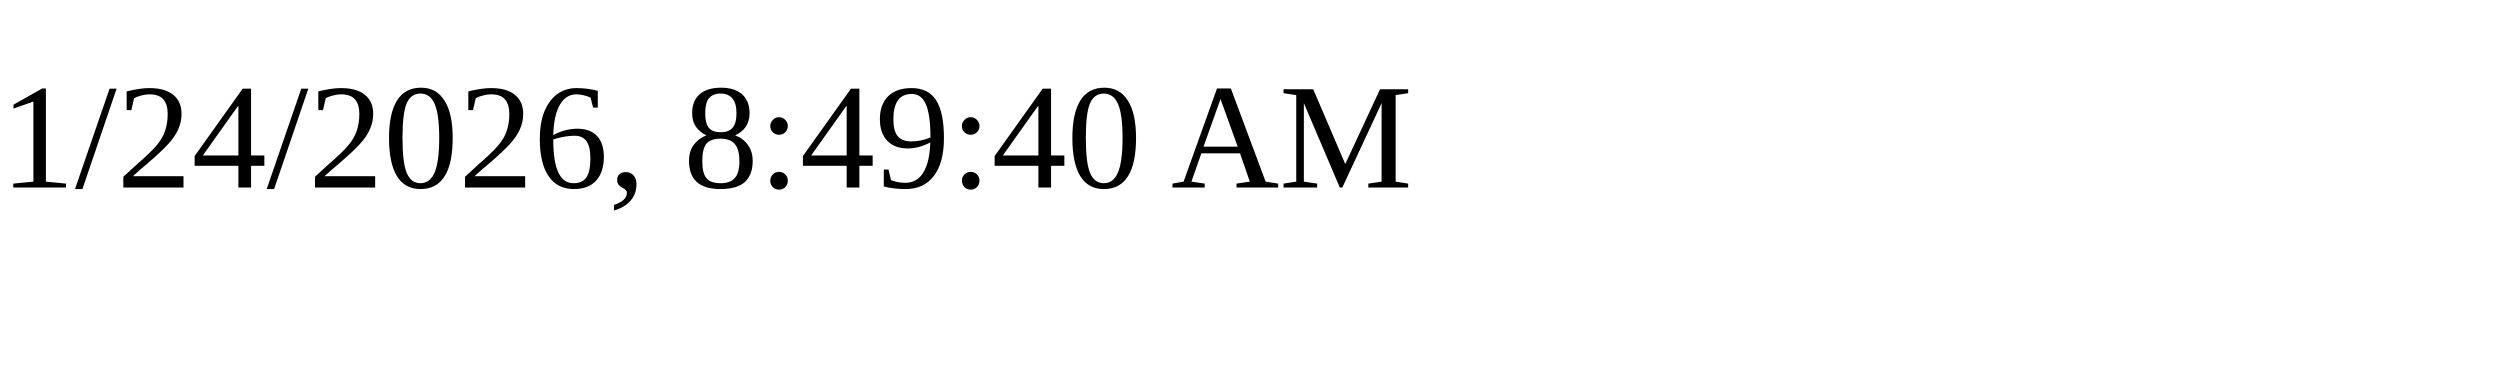
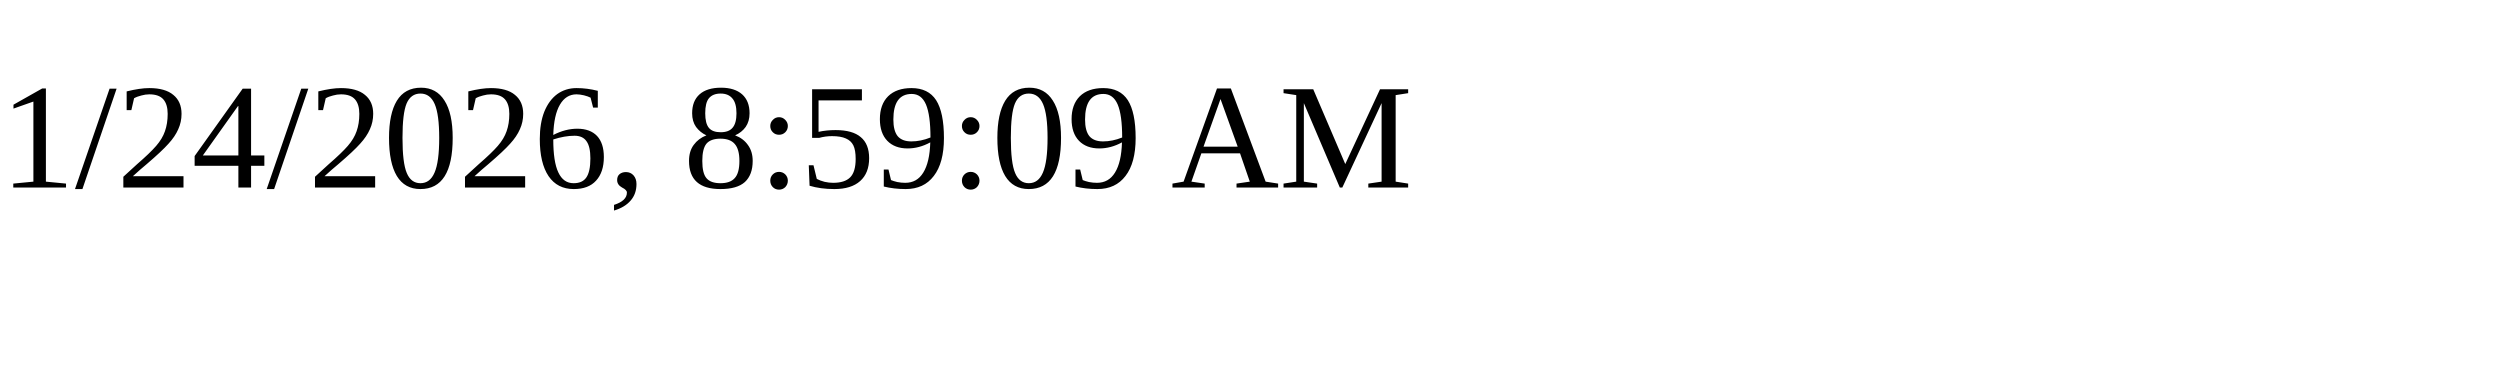
<svg xmlns="http://www.w3.org/2000/svg" height="30" width="200">
-   <text x="0" y="15">1/24/2026, 8:49:40 AM</text>
+   <text x="0" y="15">1/24/2026, 8:59:09 AM</text>
</svg>
